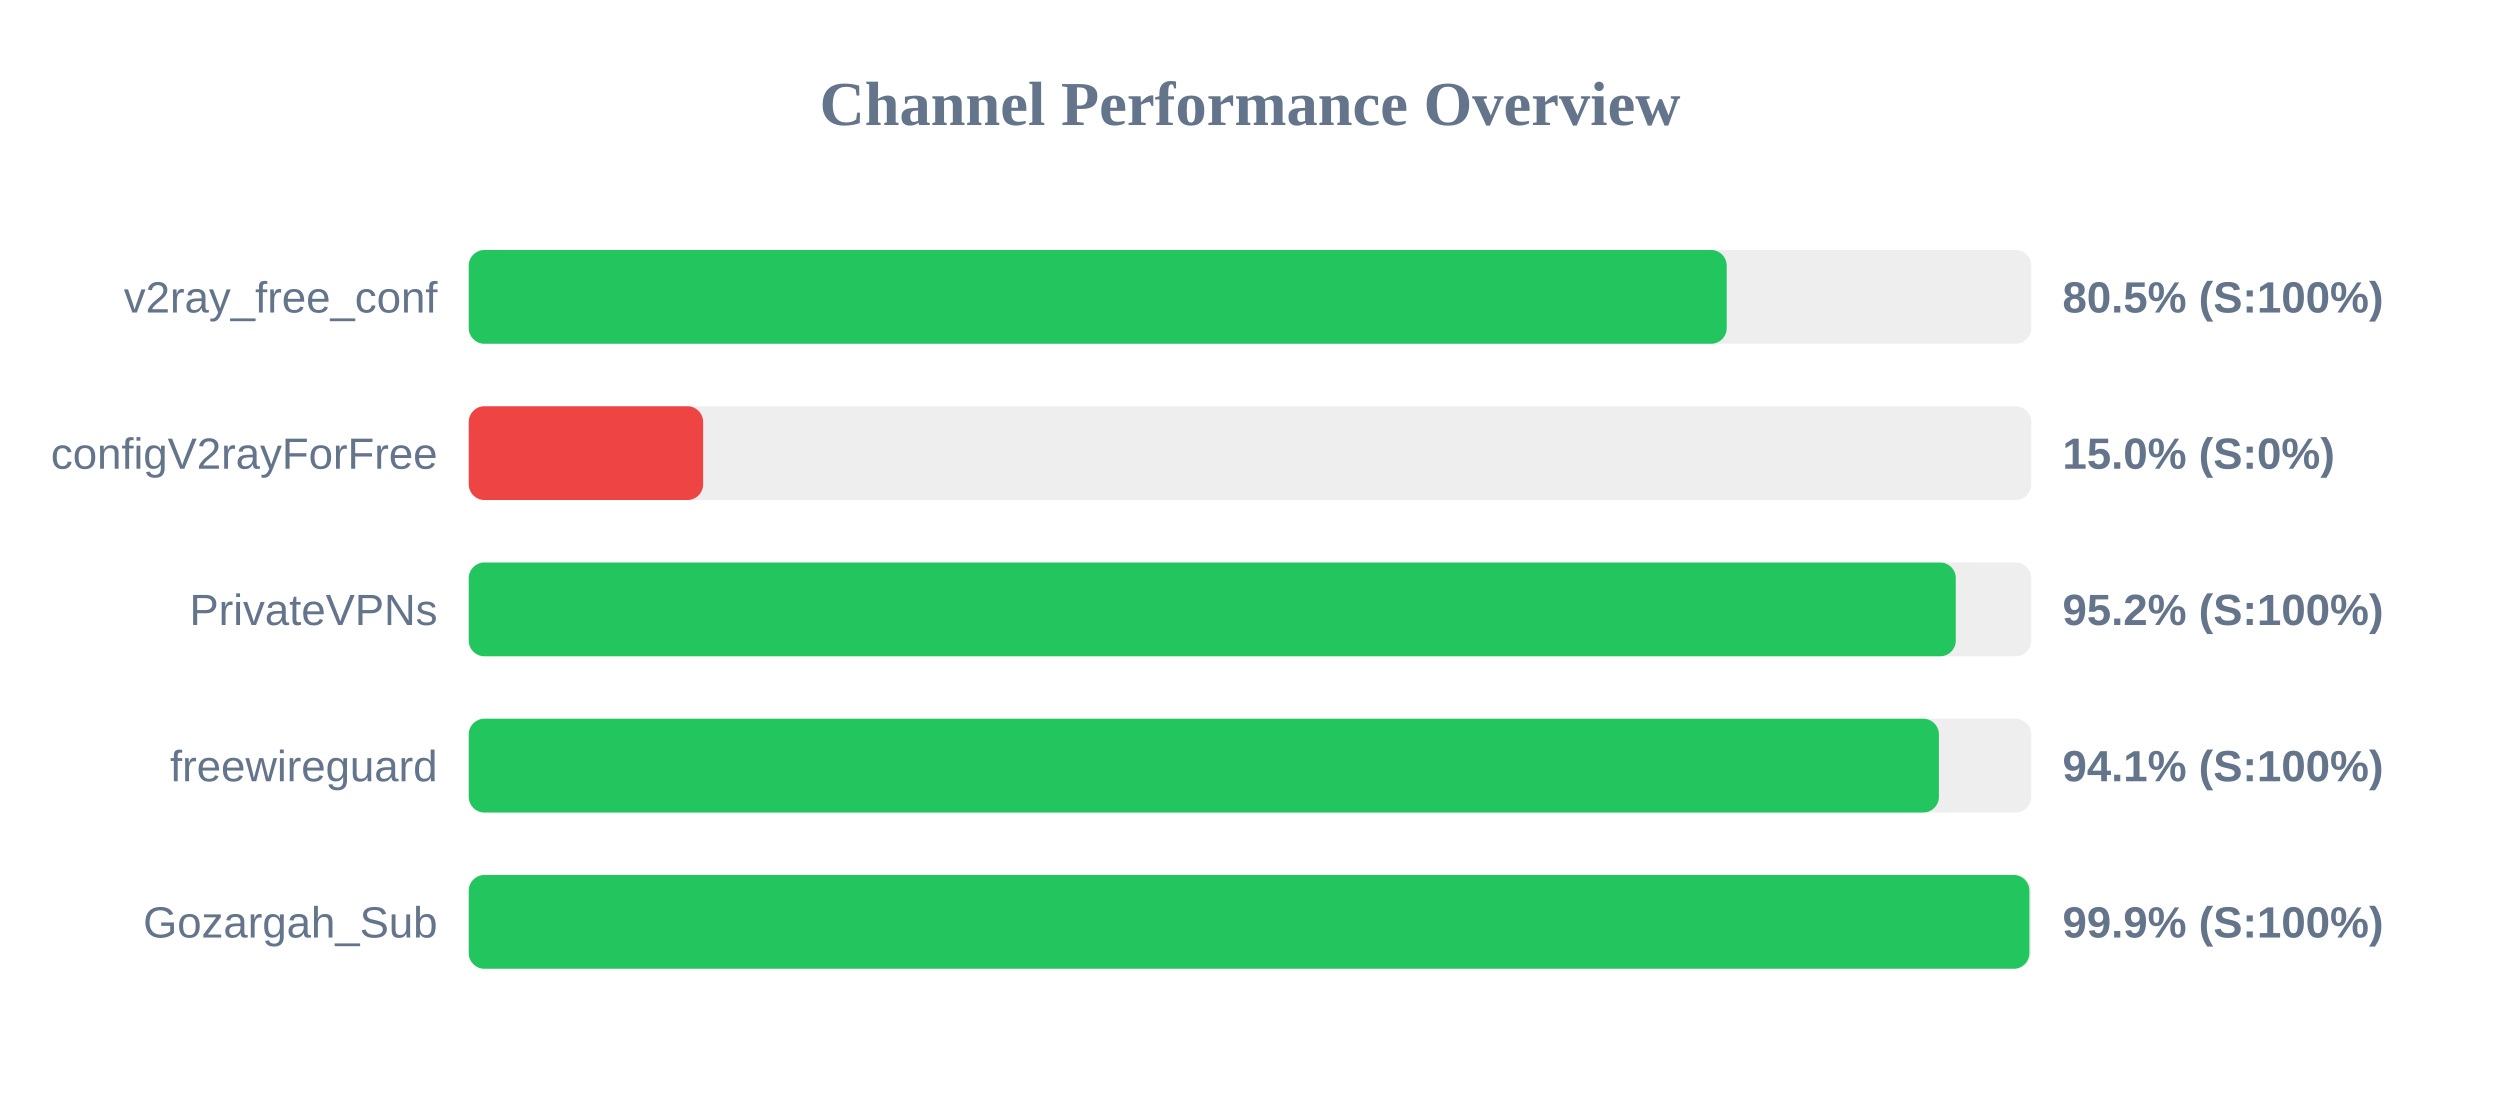
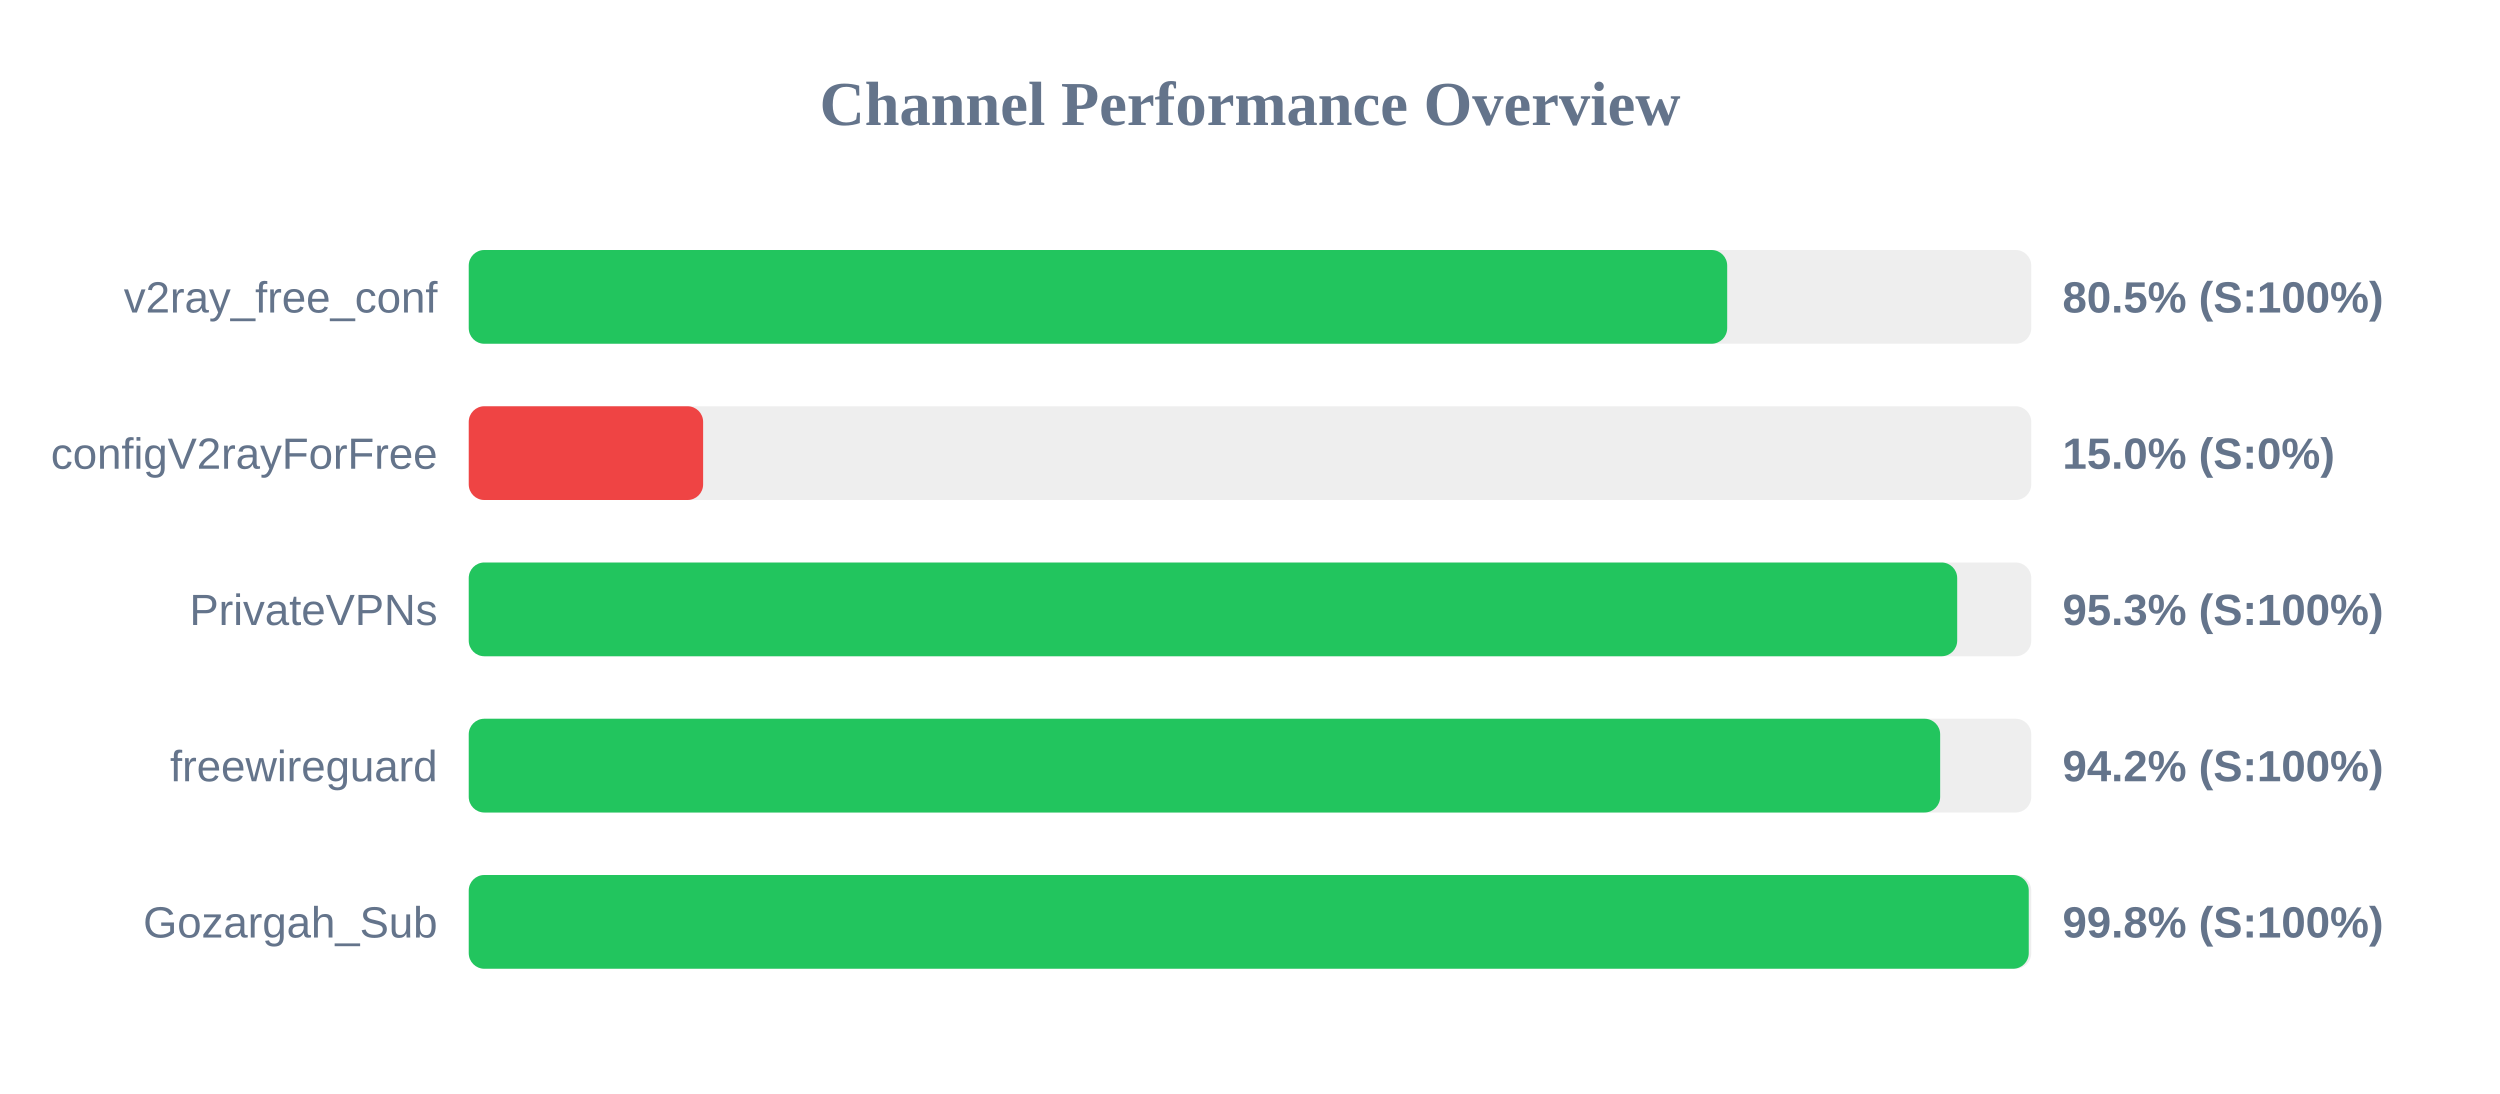
<svg xmlns="http://www.w3.org/2000/svg" width="800" height="350" version="1.1">
  <style>
        .row { font: 14px Arial; fill: #64748b; }
        .score { font: bold 14px Arial; fill: #64748b; }
    </style>
  <text x="400" y="40" text-anchor="middle" font-size="20px" font-weight="bold" fill="#64748b">Channel Performance Overview</text>
  <rect x="150" y="80" width="500" height="30" fill="#eee" rx="5" />
-   <rect x="150" y="80" width="402.55" height="30" fill="#22c55e" rx="5" />
+   <rect x="150" y="80" width="402.7" height="30" fill="#22c55e" rx="5" />
  <text x="140" y="100" text-anchor="end" class="row">v2ray_free_conf</text>
  <text x="660" y="100" text-anchor="start" class="score">80.5% (S:100%)</text>
  <rect x="150" y="130" width="500" height="30" fill="#eee" rx="5" />
  <rect x="150" y="130" width="75.0" height="30" fill="#ef4444" rx="5" />
  <text x="140" y="150" text-anchor="end" class="row">configV2rayForFree</text>
  <text x="660" y="150" text-anchor="start" class="score">15.0% (S:0%)</text>
  <rect x="150" y="180" width="500" height="30" fill="#eee" rx="5" />
-   <rect x="150" y="180" width="475.85" height="30" fill="#22c55e" rx="5" />
+   <rect x="150" y="180" width="476.3" height="30" fill="#22c55e" rx="5" />
  <text x="140" y="200" text-anchor="end" class="row">PrivateVPNs</text>
-   <text x="660" y="200" text-anchor="start" class="score">95.2% (S:100%)</text>
+   <text x="660" y="200" text-anchor="start" class="score">95.3% (S:100%)</text>
  <rect x="150" y="230" width="500" height="30" fill="#eee" rx="5" />
-   <rect x="150" y="230" width="470.45" height="30" fill="#22c55e" rx="5" />
+   <rect x="150" y="230" width="470.85" height="30" fill="#22c55e" rx="5" />
  <text x="140" y="250" text-anchor="end" class="row">freewireguard</text>
-   <text x="660" y="250" text-anchor="start" class="score">94.1% (S:100%)</text>
+   <text x="660" y="250" text-anchor="start" class="score">94.2% (S:100%)</text>
  <rect x="150" y="280" width="500" height="30" fill="#eee" rx="5" />
-   <rect x="150" y="280" width="499.4" height="30" fill="#22c55e" rx="5" />
+   <rect x="150" y="280" width="499.2" height="30" fill="#22c55e" rx="5" />
  <text x="140" y="300" text-anchor="end" class="row">Gozargah_Sub</text>
-   <text x="660" y="300" text-anchor="start" class="score">99.9% (S:100%)</text>
+   <text x="660" y="300" text-anchor="start" class="score">99.8% (S:100%)</text>
</svg>
